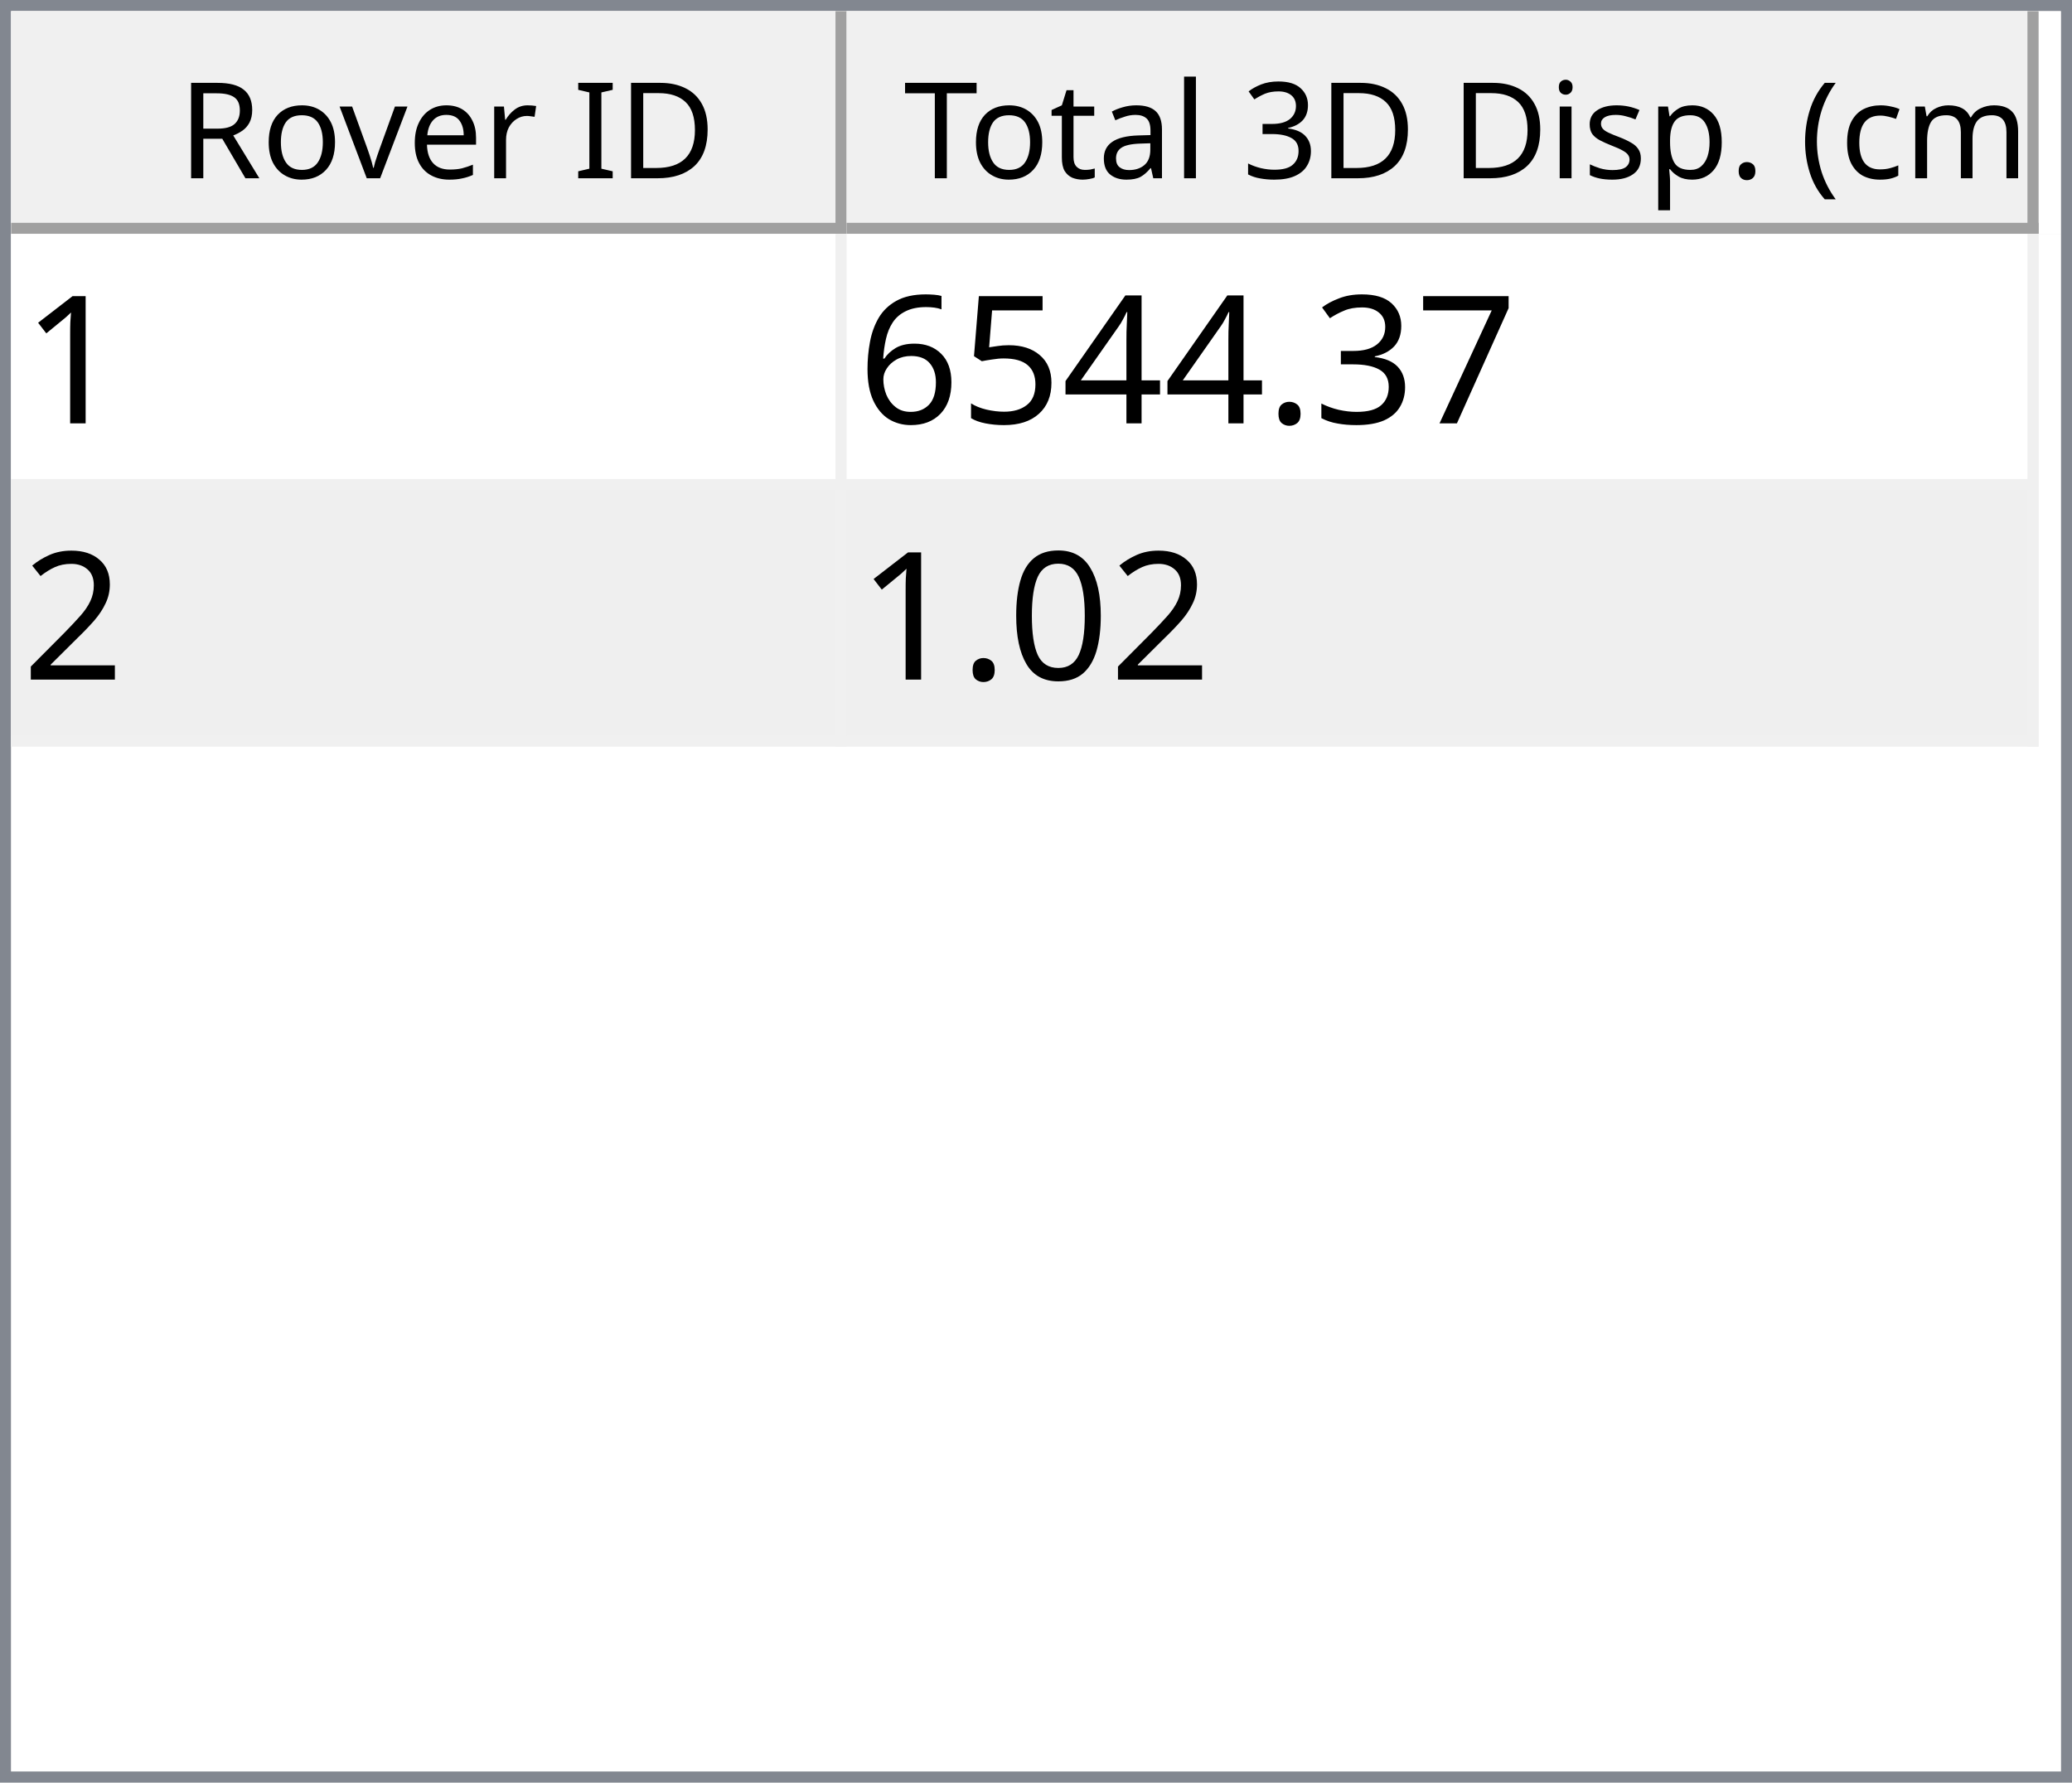
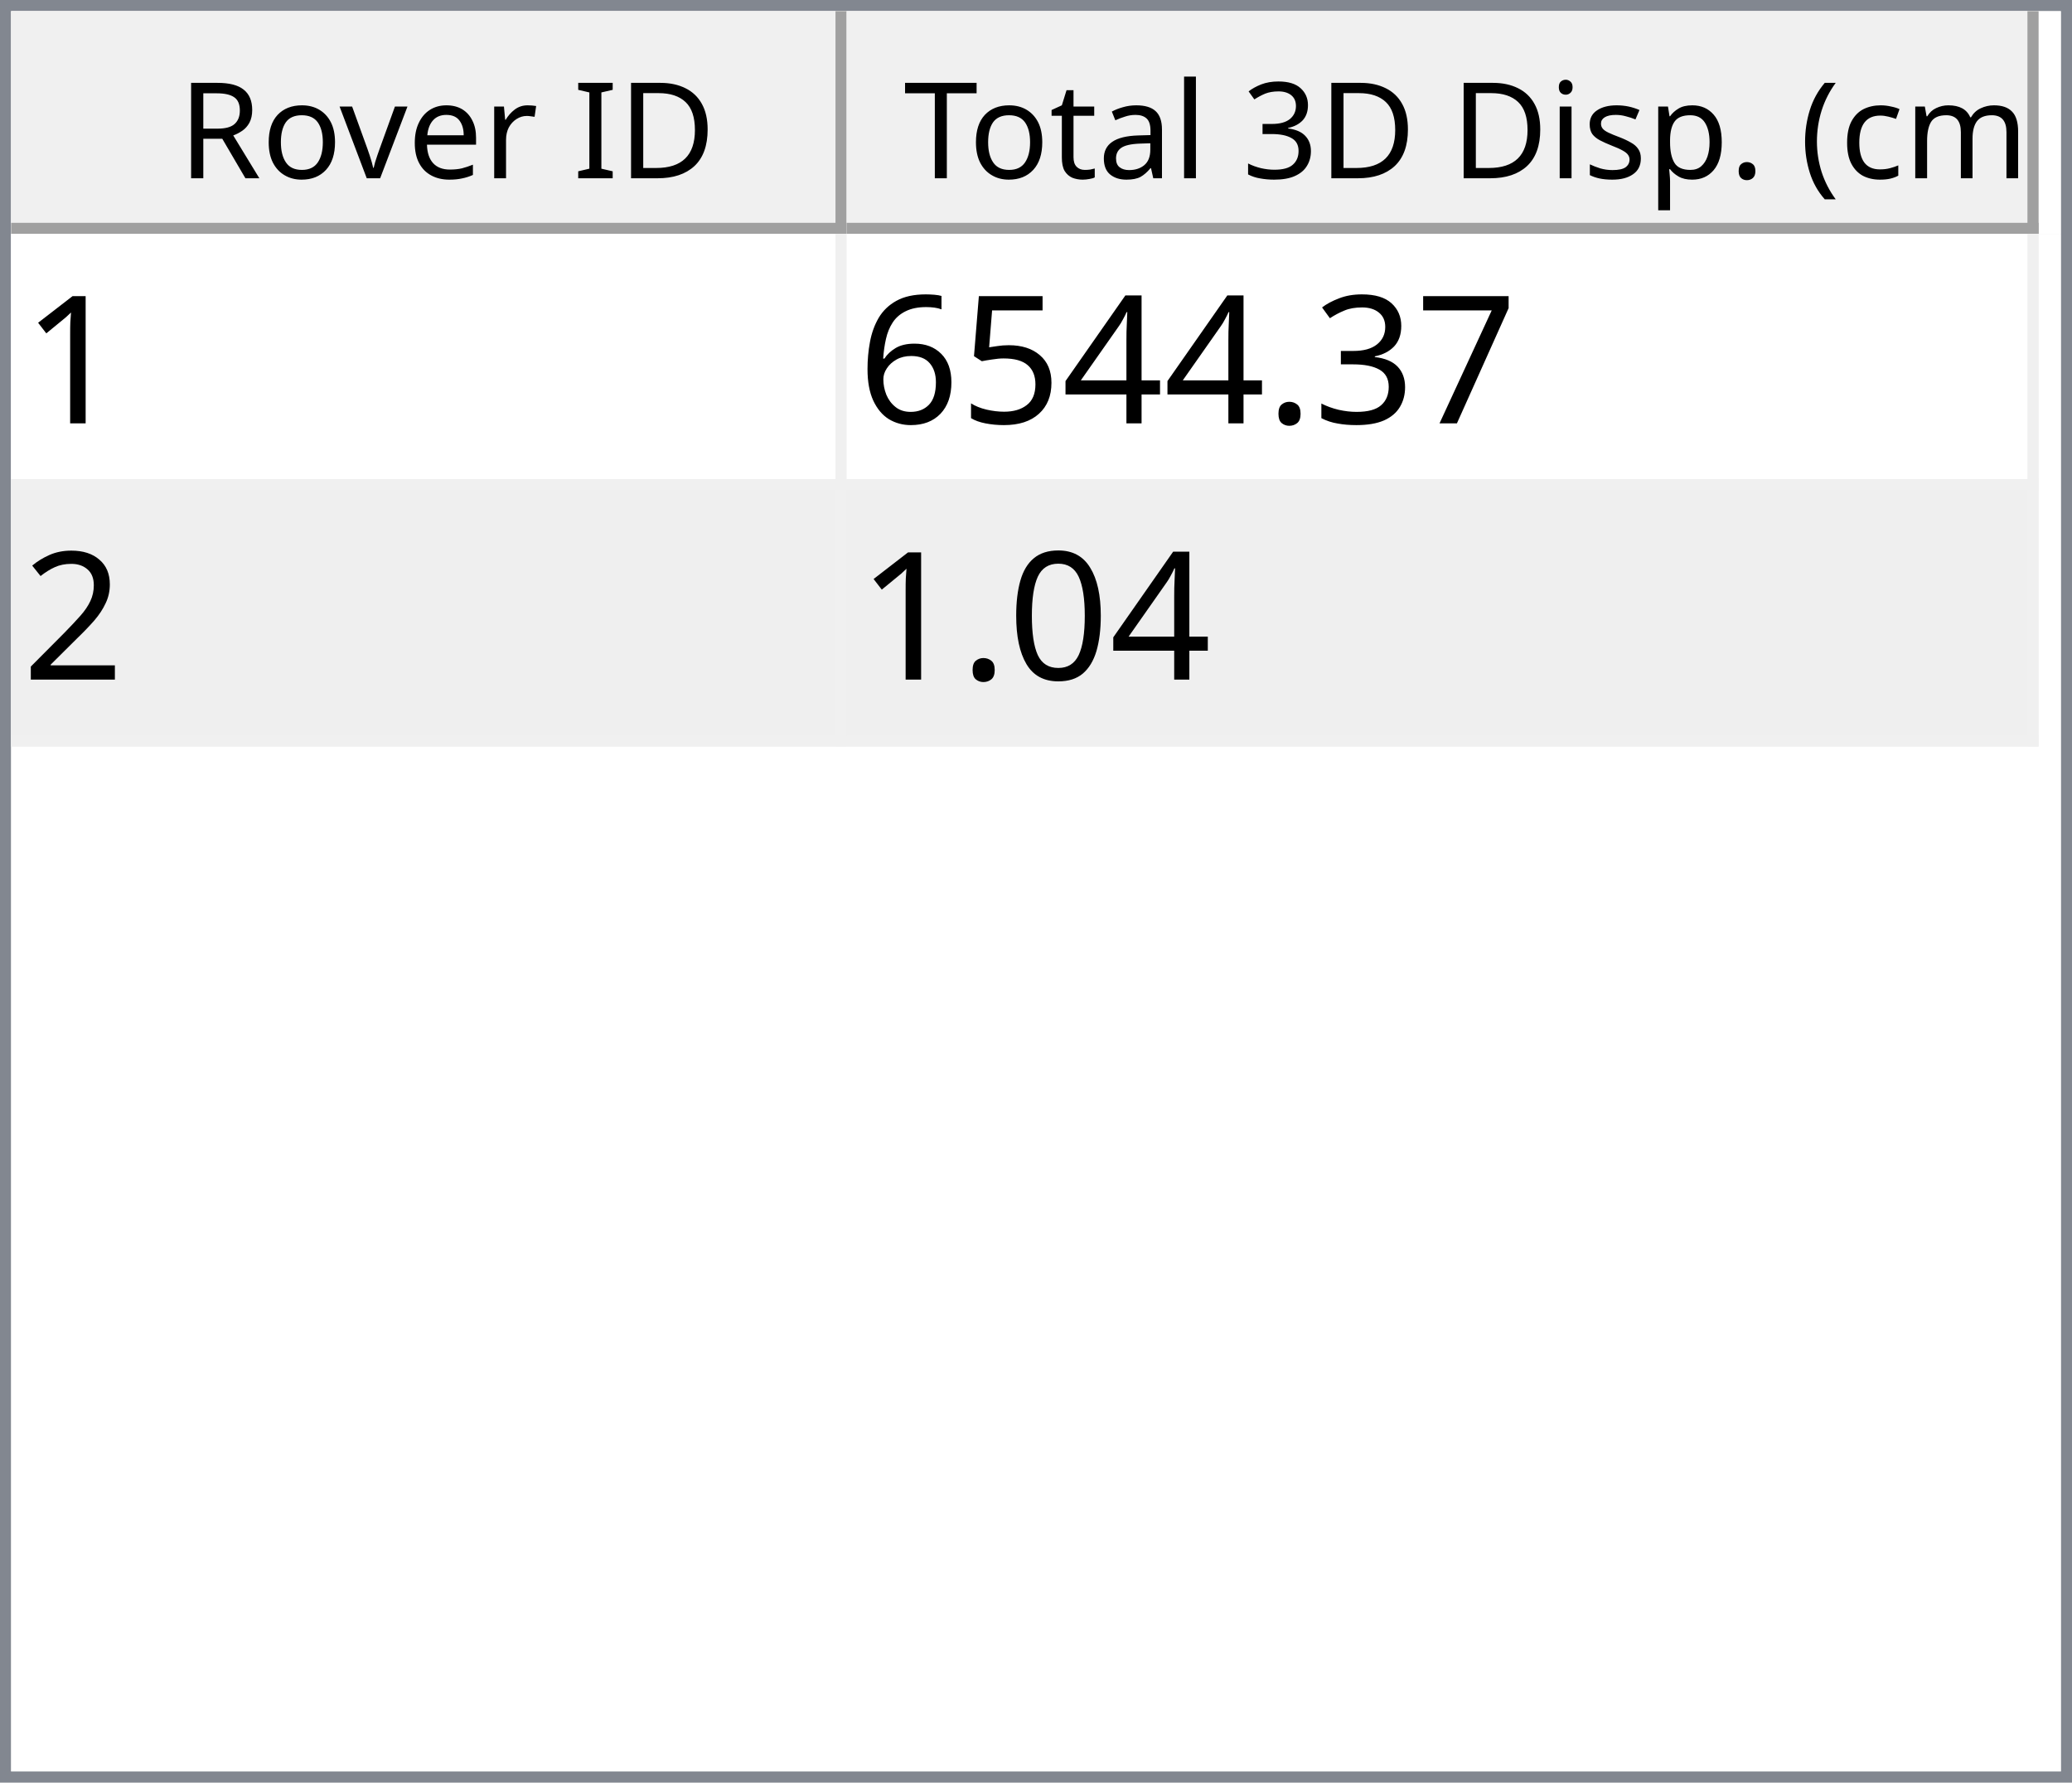
<svg xmlns="http://www.w3.org/2000/svg" style="fill-opacity:1; color-rendering:auto; color-interpolation:auto; text-rendering:auto; stroke:black; stroke-linecap:square; stroke-miterlimit:10; shape-rendering:auto; stroke-opacity:1; fill:black; stroke-dasharray:none; font-weight:normal; stroke-width:1; font-family:'Dialog'; font-style:normal; stroke-linejoin:miter; font-size:12px; stroke-dashoffset:0; image-rendering:auto;" width="186" height="160">
  <defs id="genericDefs" />
  <g>
    <defs id="defs1">
      <clipPath clipPathUnits="userSpaceOnUse" id="clipPath1">
        <path d="M0 0 L186 0 L186 160 L0 160 L0 0 Z" />
      </clipPath>
      <clipPath clipPathUnits="userSpaceOnUse" id="clipPath2">
        <path d="M0 0 L0 160 L186 160 L186 0 Z" />
      </clipPath>
      <clipPath clipPathUnits="userSpaceOnUse" id="clipPath3">
        <path d="M0 0 L0 20 L184 20 L184 0 Z" />
      </clipPath>
      <clipPath clipPathUnits="userSpaceOnUse" id="clipPath4">
        <path d="M0 0 L0 20 L75 20 L75 0 Z" />
      </clipPath>
      <clipPath clipPathUnits="userSpaceOnUse" id="clipPath5">
        <path d="M1 1 L1 19 L74 19 L74 1 Z" />
      </clipPath>
      <clipPath clipPathUnits="userSpaceOnUse" id="clipPath6">
        <path d="M0 0 L0 18 L73 18 L73 0 Z" />
      </clipPath>
      <clipPath clipPathUnits="userSpaceOnUse" id="clipPath7">
        <path d="M-0.5 -0.5 L-0.5 19.5 L74.5 19.5 L74.5 -0.5 Z" />
      </clipPath>
      <clipPath clipPathUnits="userSpaceOnUse" id="clipPath8">
        <path d="M0 0 L0 20 L107 20 L107 0 Z" />
      </clipPath>
      <clipPath clipPathUnits="userSpaceOnUse" id="clipPath9">
        <path d="M1 1 L1 19 L106 19 L106 1 Z" />
      </clipPath>
      <clipPath clipPathUnits="userSpaceOnUse" id="clipPath10">
        <path d="M0 0 L0 18 L105 18 L105 0 Z" />
      </clipPath>
      <clipPath clipPathUnits="userSpaceOnUse" id="clipPath11">
        <path d="M-0.5 -0.5 L-0.5 19.5 L106.5 19.5 L106.5 -0.5 Z" />
      </clipPath>
      <clipPath clipPathUnits="userSpaceOnUse" id="clipPath12">
        <path d="M0 0 L0 138 L184 138 L184 0 Z" />
      </clipPath>
      <clipPath clipPathUnits="userSpaceOnUse" id="clipPath13">
        <path d="M0 0 L0 46 L182 46 L182 0 Z" />
      </clipPath>
      <clipPath clipPathUnits="userSpaceOnUse" id="clipPath14">
        <path d="M-0.5 -0.5 L-0.5 45.5 L181.5 45.5 L181.5 -0.5 Z" />
      </clipPath>
      <clipPath clipPathUnits="userSpaceOnUse" id="clipPath15">
        <path d="M0 0 L0 22 L74 22 L74 0 Z" />
      </clipPath>
      <clipPath clipPathUnits="userSpaceOnUse" id="clipPath16">
        <path d="M0 0 L0 22 L106 22 L106 0 Z" />
      </clipPath>
      <font horiz-adv-x="64.551" id="font1">
        <font-face ascent="107.91" descent="25.098" units-per-em="100" style="font-style:normal; font-family:Segoe UI; font-weight:normal;" />
        <missing-glyph horiz-adv-x="64.551" d="M8.109 0 L8.109 68.266 L56.453 68.266 L56.453 0 L8.109 0 ZM15.328 7.234 L49.219 7.234 L49.219 61.031 L15.328 61.031 L15.328 7.234 Z" />
        <glyph unicode="D" horiz-adv-x="70.117" d="M9.188 0 L9.188 70.016 L28.516 70.016 Q65.531 70.016 65.531 35.891 Q65.531 19.672 55.25 9.836 Q44.969 0 27.734 0 L9.188 0 ZM17.391 62.594 L17.391 7.422 L27.828 7.422 Q41.609 7.422 49.273 14.797 Q56.938 22.172 56.938 35.688 Q56.938 62.594 28.328 62.594 L17.391 62.594 Z" />
        <glyph unicode="I" horiz-adv-x="26.611" d="M17.391 0 L9.188 0 L9.188 70.016 L17.391 70.016 L17.391 0 Z" />
        <glyph unicode=" " horiz-adv-x="27.393" d="" />
        <glyph unicode="r" horiz-adv-x="34.766" d="M34.188 41.891 Q32.078 43.5 28.125 43.5 Q23 43.5 19.555 38.672 Q16.109 33.844 16.109 25.484 L16.109 0 L8.109 0 L8.109 50 L16.109 50 L16.109 39.703 L16.312 39.703 Q18.016 44.969 21.531 47.922 Q25.047 50.875 29.391 50.875 Q32.516 50.875 34.188 50.203 L34.188 41.891 Z" />
        <glyph unicode="e" horiz-adv-x="52.295" d="M48.297 23 L12.984 23 Q13.188 14.656 17.484 10.109 Q21.781 5.562 29.297 5.562 Q37.75 5.562 44.828 11.141 L44.828 3.609 Q38.234 -1.172 27.391 -1.172 Q16.797 -1.172 10.742 5.641 Q4.688 12.453 4.688 24.812 Q4.688 36.469 11.305 43.82 Q17.922 51.172 27.734 51.172 Q37.547 51.172 42.922 44.828 Q48.297 38.484 48.297 27.203 L48.297 23 ZM40.094 29.781 Q40.047 36.719 36.75 40.578 Q33.453 44.438 27.594 44.438 Q21.922 44.438 17.969 40.383 Q14.016 36.328 13.094 29.781 L40.094 29.781 Z" />
        <glyph unicode="v" horiz-adv-x="47.9" d="M47.406 50 L27.484 0 L19.625 0 L0.688 50 L9.469 50 L22.172 13.672 Q23.578 9.672 23.922 6.688 L24.125 6.688 Q24.609 10.453 25.688 13.484 L38.969 50 L47.406 50 Z" />
        <glyph unicode="o" horiz-adv-x="58.594" d="M29 -1.172 Q17.922 -1.172 11.305 5.836 Q4.688 12.844 4.688 24.422 Q4.688 37.016 11.57 44.094 Q18.453 51.172 30.172 51.172 Q41.359 51.172 47.633 44.289 Q53.906 37.406 53.906 25.203 Q53.906 13.234 47.141 6.031 Q40.375 -1.172 29 -1.172 ZM29.594 44.438 Q21.875 44.438 17.383 39.188 Q12.891 33.938 12.891 24.703 Q12.891 15.828 17.43 10.695 Q21.969 5.562 29.594 5.562 Q37.359 5.562 41.531 10.594 Q45.703 15.625 45.703 24.906 Q45.703 34.281 41.531 39.359 Q37.359 44.438 29.594 44.438 Z" />
        <glyph unicode="R" horiz-adv-x="59.814" d="M59.375 0 L49.609 0 L37.891 19.625 Q36.281 22.359 34.766 24.289 Q33.25 26.219 31.664 27.438 Q30.078 28.656 28.25 29.219 Q26.422 29.781 24.125 29.781 L17.391 29.781 L17.391 0 L9.188 0 L9.188 70.016 L30.078 70.016 Q34.672 70.016 38.555 68.867 Q42.438 67.719 45.289 65.375 Q48.141 63.031 49.758 59.547 Q51.375 56.062 51.375 51.375 Q51.375 47.703 50.273 44.656 Q49.172 41.609 47.148 39.211 Q45.125 36.812 42.266 35.133 Q39.406 33.453 35.844 32.516 L35.844 32.328 Q37.594 31.547 38.891 30.547 Q40.188 29.547 41.359 28.18 Q42.531 26.812 43.68 25.078 Q44.828 23.344 46.234 21.047 L59.375 0 ZM17.391 62.594 L17.391 37.203 L28.516 37.203 Q31.594 37.203 34.203 38.133 Q36.812 39.062 38.719 40.797 Q40.625 42.531 41.703 45.047 Q42.781 47.562 42.781 50.688 Q42.781 56.297 39.141 59.445 Q35.5 62.594 28.609 62.594 L17.391 62.594 Z" />
        <glyph unicode=")" horiz-adv-x="30.176" d="M8.297 -15.922 L1.172 -15.922 Q16.406 2.344 16.406 26.812 Q16.406 51.469 1.078 70.016 L8.297 70.016 Q23.531 52.156 23.531 26.703 Q23.531 1.375 8.297 -15.922 Z" />
        <glyph unicode="m" horiz-adv-x="86.133" d="M79.109 0 L71.094 0 L71.094 28.719 Q71.094 37.016 68.531 40.727 Q65.969 44.438 59.906 44.438 Q54.781 44.438 51.195 39.75 Q47.609 35.062 47.609 28.516 L47.609 0 L39.594 0 L39.594 29.688 Q39.594 44.438 28.219 44.438 Q22.953 44.438 19.531 40.016 Q16.109 35.594 16.109 28.516 L16.109 0 L8.109 0 L8.109 50 L16.109 50 L16.109 42.094 L16.312 42.094 Q21.625 51.172 31.844 51.172 Q36.969 51.172 40.773 48.312 Q44.578 45.453 46 40.828 Q51.562 51.172 62.594 51.172 Q79.109 51.172 79.109 30.812 L79.109 0 Z" />
        <glyph unicode="c" horiz-adv-x="46.191" d="M42.188 2.297 Q36.422 -1.172 28.516 -1.172 Q17.828 -1.172 11.258 5.789 Q4.688 12.75 4.688 23.828 Q4.688 36.188 11.766 43.68 Q18.844 51.172 30.672 51.172 Q37.25 51.172 42.281 48.734 L42.281 40.531 Q36.719 44.438 30.375 44.438 Q22.703 44.438 17.797 38.945 Q12.891 33.453 12.891 24.516 Q12.891 15.719 17.508 10.641 Q22.125 5.562 29.891 5.562 Q36.422 5.562 42.188 9.906 L42.188 2.297 Z" />
        <glyph unicode="(" horiz-adv-x="30.176" d="M29.109 -15.922 L21.969 -15.922 Q6.844 1.375 6.844 26.703 Q6.844 52.156 21.969 70.016 L29.203 70.016 Q13.875 51.469 13.875 26.812 Q13.875 2.344 29.109 -15.922 Z" />
        <glyph unicode="." horiz-adv-x="21.68" d="M10.891 -1.078 Q8.641 -1.078 7.055 0.539 Q5.469 2.156 5.469 4.391 Q5.469 6.641 7.055 8.273 Q8.641 9.906 10.891 9.906 Q13.188 9.906 14.797 8.273 Q16.406 6.641 16.406 4.391 Q16.406 2.156 14.797 0.539 Q13.188 -1.078 10.891 -1.078 Z" />
        <glyph unicode="p" horiz-adv-x="58.789" d="M16.312 7.234 L16.109 7.234 L16.109 -23 L8.109 -23 L8.109 50 L16.109 50 L16.109 41.219 L16.312 41.219 Q22.219 51.172 33.594 51.172 Q43.266 51.172 48.688 44.461 Q54.109 37.75 54.109 26.469 Q54.109 13.922 48 6.375 Q41.891 -1.172 31.297 -1.172 Q21.578 -1.172 16.312 7.234 ZM16.109 27.391 L16.109 20.406 Q16.109 14.203 20.141 9.883 Q24.172 5.562 30.375 5.562 Q37.641 5.562 41.773 11.133 Q45.906 16.703 45.906 26.609 Q45.906 34.969 42.047 39.703 Q38.188 44.438 31.594 44.438 Q24.609 44.438 20.359 39.578 Q16.109 34.719 16.109 27.391 Z" />
        <glyph unicode="s" horiz-adv-x="42.432" d="M5.078 1.812 L5.078 10.406 Q11.625 5.562 19.484 5.562 Q30.031 5.562 30.031 12.594 Q30.031 14.594 29.125 15.992 Q28.219 17.391 26.68 18.461 Q25.141 19.531 23.07 20.383 Q21 21.234 18.609 22.172 Q15.281 23.484 12.766 24.828 Q10.25 26.172 8.57 27.859 Q6.891 29.547 6.031 31.695 Q5.172 33.844 5.172 36.719 Q5.172 40.234 6.789 42.945 Q8.406 45.656 11.086 47.484 Q13.766 49.312 17.211 50.242 Q20.656 51.172 24.312 51.172 Q30.812 51.172 35.938 48.922 L35.938 40.828 Q30.422 44.438 23.25 44.438 Q21 44.438 19.195 43.922 Q17.391 43.406 16.094 42.477 Q14.797 41.547 14.086 40.258 Q13.375 38.969 13.375 37.406 Q13.375 35.453 14.086 34.133 Q14.797 32.812 16.164 31.789 Q17.531 30.766 19.484 29.938 Q21.438 29.109 23.922 28.125 Q27.25 26.859 29.883 25.516 Q32.516 24.172 34.375 22.484 Q36.234 20.797 37.234 18.602 Q38.234 16.406 38.234 13.375 Q38.234 9.672 36.602 6.938 Q34.969 4.203 32.234 2.398 Q29.5 0.594 25.93 -0.289 Q22.359 -1.172 18.453 -1.172 Q10.75 -1.172 5.078 1.812 Z" />
        <glyph unicode="i" horiz-adv-x="24.219" d="M12.203 62.703 Q10.062 62.703 8.547 64.164 Q7.031 65.625 7.031 67.875 Q7.031 70.125 8.547 71.609 Q10.062 73.094 12.203 73.094 Q14.406 73.094 15.945 71.609 Q17.484 70.125 17.484 67.875 Q17.484 65.719 15.945 64.211 Q14.406 62.703 12.203 62.703 ZM16.109 0 L8.109 0 L8.109 50 L16.109 50 L16.109 0 Z" />
        <glyph unicode="3" horiz-adv-x="53.906" d="M46.531 19.828 Q46.531 15.094 44.75 11.211 Q42.969 7.328 39.719 4.57 Q36.469 1.812 31.93 0.297 Q27.391 -1.219 21.922 -1.219 Q11.922 -1.219 6 2.594 L6 11.188 Q13.094 5.609 22.219 5.609 Q25.875 5.609 28.828 6.539 Q31.781 7.469 33.906 9.227 Q36.031 10.984 37.18 13.477 Q38.328 15.969 38.328 19.094 Q38.328 32.812 18.797 32.812 L12.984 32.812 L12.984 39.594 L18.5 39.594 Q35.797 39.594 35.797 52.484 Q35.797 64.406 22.609 64.406 Q15.188 64.406 8.688 59.422 L8.688 67.188 Q15.375 71.188 24.609 71.188 Q29 71.188 32.57 69.969 Q36.141 68.75 38.68 66.555 Q41.219 64.359 42.609 61.281 Q44 58.203 44 54.5 Q44 40.672 30.031 36.719 L30.031 36.531 Q33.594 36.141 36.625 34.797 Q39.656 33.453 41.852 31.305 Q44.047 29.156 45.289 26.25 Q46.531 23.344 46.531 19.828 Z" />
        <glyph unicode="l" horiz-adv-x="24.219" d="M16.109 0 L8.109 0 L8.109 74.031 L16.109 74.031 L16.109 0 Z" />
        <glyph unicode="a" horiz-adv-x="50.879" d="M43.891 0 L35.891 0 L35.891 7.812 L35.688 7.812 Q30.469 -1.172 20.312 -1.172 Q12.844 -1.172 8.617 2.781 Q4.391 6.734 4.391 13.281 Q4.391 27.297 20.906 29.594 L35.891 31.688 Q35.891 44.438 25.594 44.438 Q16.547 44.438 9.281 38.281 L9.281 46.484 Q16.656 51.172 26.266 51.172 Q43.891 51.172 43.891 32.516 L43.891 0 ZM35.891 25.297 L23.828 23.641 Q18.266 22.859 15.43 20.875 Q12.594 18.891 12.594 13.875 Q12.594 10.203 15.211 7.883 Q17.828 5.562 22.172 5.562 Q28.125 5.562 32.008 9.742 Q35.891 13.922 35.891 20.312 L35.891 25.297 Z" />
        <glyph unicode="t" horiz-adv-x="33.887" d="M31.297 0.484 Q28.469 -1.078 23.828 -1.078 Q10.688 -1.078 10.688 13.578 L10.688 43.172 L2.094 43.172 L2.094 50 L10.688 50 L10.688 62.203 L18.703 64.797 L18.703 50 L31.297 50 L31.297 43.172 L18.703 43.172 L18.703 14.984 Q18.703 9.969 20.414 7.82 Q22.125 5.672 26.078 5.672 Q29.109 5.672 31.297 7.328 L31.297 0.484 Z" />
        <glyph unicode="T" horiz-adv-x="52.393" d="M50.594 62.594 L30.375 62.594 L30.375 0 L22.172 0 L22.172 62.594 L2 62.594 L2 70.016 L50.594 70.016 L50.594 62.594 Z" />
      </font>
      <font horiz-adv-x="75.0" id="font2">
        <font-face ascent="100.537" descent="21.973" units-per-em="100" style="font-style:normal; font-family:sans-serif; font-weight:normal;" />
        <missing-glyph horiz-adv-x="75.0" d="M12.5 0 L12.5 62.5 L62.5 62.5 L62.5 0 L12.5 0 ZM14.062 1.562 L60.938 1.562 L60.938 60.938 L14.062 60.938 L14.062 1.562 Z" />
        <glyph unicode="1" horiz-adv-x="55.615" d="M37.25 0 L28.469 0 L28.469 56 Q25.297 52.984 20.141 49.953 Q14.984 46.922 10.891 45.406 L10.891 53.906 Q18.266 57.375 23.781 62.305 Q29.297 67.234 31.594 71.875 L37.25 71.875 L37.25 0 Z" />
        <glyph unicode="7" horiz-adv-x="55.615" d="M4.734 62.203 L4.734 70.656 L51.078 70.656 L51.078 63.812 Q44.234 56.547 37.523 44.484 Q30.812 32.422 27.156 19.672 Q24.516 10.688 23.781 0 L14.75 0 Q14.891 8.453 18.062 20.414 Q21.234 32.375 27.172 43.484 Q33.109 54.594 39.797 62.203 L4.734 62.203 Z" />
        <glyph unicode="3" horiz-adv-x="55.615" d="M4.203 18.891 L12.984 20.062 Q14.5 12.594 18.141 9.297 Q21.781 6 27 6 Q33.203 6 37.477 10.297 Q41.75 14.594 41.75 20.953 Q41.75 27 37.797 30.93 Q33.844 34.859 27.734 34.859 Q25.25 34.859 21.531 33.891 L22.516 41.609 Q23.391 41.5 23.922 41.5 Q29.547 41.5 34.039 44.43 Q38.531 47.359 38.531 53.469 Q38.531 58.297 35.258 61.477 Q31.984 64.656 26.812 64.656 Q21.688 64.656 18.266 61.43 Q14.844 58.203 13.875 51.766 L5.078 53.328 Q6.688 62.156 12.398 67.016 Q18.109 71.875 26.609 71.875 Q32.469 71.875 37.398 69.359 Q42.328 66.844 44.945 62.5 Q47.562 58.156 47.562 53.266 Q47.562 48.641 45.07 44.828 Q42.578 41.016 37.703 38.766 Q44.047 37.312 47.562 32.695 Q51.078 28.078 51.078 21.141 Q51.078 11.766 44.242 5.25 Q37.406 -1.266 26.953 -1.266 Q17.531 -1.266 11.305 4.352 Q5.078 9.969 4.203 18.891 Z" />
        <glyph unicode="." horiz-adv-x="27.783" d="M9.078 0 L9.078 10.016 L19.094 10.016 L19.094 0 L9.078 0 Z" />
        <glyph unicode="4" horiz-adv-x="55.615" d="M32.328 0 L32.328 17.141 L1.266 17.141 L1.266 25.203 L33.938 71.578 L41.109 71.578 L41.109 25.203 L50.781 25.203 L50.781 17.141 L41.109 17.141 L41.109 0 L32.328 0 ZM32.328 25.203 L32.328 57.469 L9.906 25.203 L32.328 25.203 Z" />
        <glyph unicode="5" horiz-adv-x="55.615" d="M4.156 18.75 L13.375 19.531 Q14.406 12.797 18.141 9.398 Q21.875 6 27.156 6 Q33.5 6 37.891 10.789 Q42.281 15.578 42.281 23.484 Q42.281 31 38.062 35.352 Q33.844 39.703 27 39.703 Q22.75 39.703 19.336 37.773 Q15.922 35.844 13.969 32.766 L5.719 33.844 L12.641 70.609 L48.25 70.609 L48.25 62.203 L19.672 62.203 L15.828 42.969 Q22.266 47.469 29.344 47.469 Q38.719 47.469 45.164 40.969 Q51.609 34.469 51.609 24.266 Q51.609 14.547 45.953 7.469 Q39.062 -1.219 27.156 -1.219 Q17.391 -1.219 11.211 4.25 Q5.031 9.719 4.156 18.75 Z" />
        <glyph unicode="6" horiz-adv-x="55.615" d="M49.75 54.047 L41.016 53.375 Q39.844 58.547 37.703 60.891 Q34.125 64.656 28.906 64.656 Q24.703 64.656 21.531 62.312 Q17.391 59.281 14.992 53.469 Q12.594 47.656 12.5 36.922 Q15.672 41.75 20.266 44.094 Q24.859 46.438 29.891 46.438 Q38.672 46.438 44.852 39.969 Q51.031 33.5 51.031 23.25 Q51.031 16.5 48.125 10.719 Q45.219 4.938 40.141 1.859 Q35.062 -1.219 28.609 -1.219 Q17.625 -1.219 10.695 6.859 Q3.766 14.938 3.766 33.5 Q3.766 54.25 11.422 63.672 Q18.109 71.875 29.438 71.875 Q37.891 71.875 43.289 67.141 Q48.688 62.406 49.75 54.047 ZM13.875 23.188 Q13.875 18.656 15.797 14.508 Q17.719 10.359 21.188 8.18 Q24.656 6 28.469 6 Q34.031 6 38.039 10.492 Q42.047 14.984 42.047 22.703 Q42.047 30.125 38.086 34.398 Q34.125 38.672 28.125 38.672 Q22.172 38.672 18.023 34.398 Q13.875 30.125 13.875 23.188 Z" />
        <glyph unicode="2" horiz-adv-x="55.615" d="M50.344 8.453 L50.344 0 L3.031 0 Q2.938 3.172 4.047 6.109 Q5.859 10.938 9.836 15.625 Q13.812 20.312 21.344 26.469 Q33.016 36.031 37.117 41.625 Q41.219 47.219 41.219 52.203 Q41.219 57.422 37.477 61.008 Q33.734 64.594 27.734 64.594 Q21.391 64.594 17.578 60.789 Q13.766 56.984 13.719 50.25 L4.688 51.172 Q5.609 61.281 11.664 66.578 Q17.719 71.875 27.938 71.875 Q38.234 71.875 44.242 66.164 Q50.25 60.453 50.25 52 Q50.25 47.703 48.492 43.555 Q46.734 39.406 42.656 34.812 Q38.578 30.219 29.109 22.219 Q21.188 15.578 18.945 13.211 Q16.703 10.844 15.234 8.453 L50.344 8.453 Z" />
        <glyph unicode="0" horiz-adv-x="55.615" d="M4.156 35.297 Q4.156 48 6.766 55.742 Q9.375 63.484 14.523 67.68 Q19.672 71.875 27.484 71.875 Q33.25 71.875 37.594 69.555 Q41.938 67.234 44.773 62.867 Q47.609 58.5 49.219 52.227 Q50.828 45.953 50.828 35.297 Q50.828 22.703 48.242 14.969 Q45.656 7.234 40.508 3.008 Q35.359 -1.219 27.484 -1.219 Q17.141 -1.219 11.234 6.203 Q4.156 15.141 4.156 35.297 ZM13.188 35.297 Q13.188 17.672 17.312 11.836 Q21.438 6 27.484 6 Q33.547 6 37.672 11.859 Q41.797 17.719 41.797 35.297 Q41.797 52.984 37.672 58.789 Q33.547 64.594 27.391 64.594 Q21.344 64.594 17.719 59.469 Q13.188 52.938 13.188 35.297 Z" />
      </font>
    </defs>
    <g style="fill:white; stroke:white;">
      <rect x="0" y="0" width="186" style="clip-path:url(#clipPath1); stroke:none;" height="160" />
    </g>
    <g style="fill:white; text-rendering:optimizeSpeed; color-rendering:optimizeSpeed; image-rendering:optimizeSpeed; shape-rendering:crispEdges; stroke:white; color-interpolation:sRGB;">
      <rect x="0" width="186" height="160" y="0" style="stroke:none;" />
      <path style="stroke:none;" d="M0 160 L186 160 L186 0 L0 0 Z" />
    </g>
    <g style="fill:rgb(240,240,240); font-family:'Segoe UI'; stroke:rgb(240,240,240);">
      <rect x="0" y="0" width="186" style="clip-path:url(#clipPath2); stroke:none;" height="160" />
    </g>
    <g style="fill:rgb(130,135,144); font-family:'Segoe UI'; stroke:rgb(130,135,144);">
      <path d="M0 0 L186 0 L186 160 L0 160 L0 0 ZM1 1 L185 1 L185 159 L1 159 L1 1 Z" style="fill-rule:evenodd; clip-path:url(#clipPath2); stroke:none;" />
    </g>
    <g style="fill:white; font-family:'Segoe UI'; stroke:white;" transform="translate(1,1)">
      <rect x="0" y="0" width="184" style="clip-path:url(#clipPath3); stroke:none;" height="20" />
    </g>
    <g style="fill:rgb(240,240,240); font-family:'Segoe UI'; stroke:rgb(240,240,240);" transform="translate(1,1)">
      <rect x="0" y="0" width="75" style="clip-path:url(#clipPath4); stroke:none;" height="20" />
    </g>
    <g style="font-family:'Segoe UI';" transform="translate(2,2)">
      <text x="14" xml:space="preserve" y="14" style="clip-path:url(#clipPath6); stroke:none;">Rover ID</text>
    </g>
    <g style="fill:rgb(160,160,160); font-family:'Segoe UI'; stroke:rgb(160,160,160); stroke-linejoin:bevel;" transform="translate(1.5,1.5)">
      <line x1="74" x2="74" y1="0" style="fill:none; clip-path:url(#clipPath7);" y2="19" />
    </g>
    <g style="fill:rgb(160,160,160); font-family:'Segoe UI'; stroke:rgb(160,160,160); stroke-linejoin:bevel;" transform="matrix(1,0,0,1,1,1) translate(0.5,0.5)">
      <line x1="0" x2="74" y1="19" style="fill:none; clip-path:url(#clipPath7);" y2="19" />
    </g>
    <g style="fill:rgb(240,240,240); font-family:'Segoe UI'; stroke:rgb(240,240,240);" transform="translate(76,1)">
      <rect x="0" y="0" width="107" style="clip-path:url(#clipPath8); stroke:none;" height="20" />
    </g>
    <g style="font-family:'Segoe UI';" transform="translate(77,2)">
      <text x="1" xml:space="preserve" y="14" style="clip-path:url(#clipPath10); stroke:none;"> Total 3D Disp. (cm)</text>
    </g>
    <g style="fill:rgb(160,160,160); font-family:'Segoe UI'; stroke:rgb(160,160,160); stroke-linejoin:bevel;" transform="translate(76.5,1.5)">
      <line x1="106" x2="106" y1="0" style="fill:none; clip-path:url(#clipPath11);" y2="19" />
    </g>
    <g style="fill:rgb(160,160,160); font-family:'Segoe UI'; stroke:rgb(160,160,160); stroke-linejoin:bevel;" transform="matrix(1,0,0,1,76,1) translate(0.5,0.5)">
      <line x1="0" x2="106" y1="19" style="fill:none; clip-path:url(#clipPath11);" y2="19" />
    </g>
    <g style="fill:white; font-family:'Segoe UI'; stroke:white;" transform="translate(1,21)">
      <rect x="0" y="0" width="184" style="clip-path:url(#clipPath12); stroke:none;" height="138" />
    </g>
    <g style="fill:rgb(240,240,240); font-size:16px; font-family:sans-serif; stroke:rgb(240,240,240);" transform="translate(1,21)">
      <rect x="0" y="0" width="182" style="clip-path:url(#clipPath13); stroke:none;" height="46" />
      <line transform="translate(0.5,0.5)" x1="0" x2="181" y1="22" style="clip-path:url(#clipPath14); fill:none; stroke-linejoin:bevel;" y2="22" />
    </g>
    <g transform="matrix(1,0,0,1,1,21) translate(0.5,0.5)" style="fill:rgb(240,240,240); font-size:16px; font-family:sans-serif; stroke:rgb(240,240,240); stroke-linejoin:bevel;">
      <line x1="0" x2="181" y1="45" style="fill:none; clip-path:url(#clipPath14);" y2="45" />
    </g>
    <g transform="matrix(1,0,0,1,1,21) translate(0.5,0.5)" style="fill:rgb(240,240,240); font-size:16px; font-family:sans-serif; stroke:rgb(240,240,240); stroke-linejoin:bevel;">
      <line x1="74" x2="74" y1="0" style="fill:none; clip-path:url(#clipPath14);" y2="45" />
    </g>
    <g transform="matrix(1,0,0,1,1,21) translate(0.5,0.5)" style="fill:rgb(240,240,240); font-size:16px; font-family:sans-serif; stroke:rgb(240,240,240); stroke-linejoin:bevel;">
      <line x1="181" x2="181" y1="0" style="fill:none; clip-path:url(#clipPath14);" y2="45" />
    </g>
    <g style="fill:white; font-size:16px; font-family:sans-serif; stroke:white;" transform="matrix(1,0,0,1,1,21)">
      <rect x="0" y="0" width="74" style="clip-path:url(#clipPath15); stroke:none;" height="22" />
      <text x="1" y="17" style="fill:black; clip-path:url(#clipPath15); stroke:none;" xml:space="preserve">1</text>
    </g>
    <g style="fill:white; font-size:16px; font-family:sans-serif; stroke:white;" transform="matrix(1,0,0,1,1,21) translate(75,0)">
      <rect x="0" y="0" width="106" style="clip-path:url(#clipPath16); stroke:none;" height="22" />
      <text x="1" y="17" style="fill:black; clip-path:url(#clipPath16); stroke:none;" xml:space="preserve">6544.37</text>
    </g>
    <g style="fill:rgb(239,239,239); font-size:16px; font-family:sans-serif; stroke:rgb(239,239,239);" transform="matrix(1,0,0,1,1,21) translate(0,23)">
      <rect x="0" y="0" width="74" style="clip-path:url(#clipPath15); stroke:none;" height="22" />
      <text x="1" y="17" style="fill:black; clip-path:url(#clipPath15); stroke:none;" xml:space="preserve">2</text>
    </g>
    <g style="fill:rgb(239,239,239); font-size:16px; font-family:sans-serif; stroke:rgb(239,239,239);" transform="matrix(1,0,0,1,1,21) translate(75,23)">
      <rect x="0" y="0" width="106" style="clip-path:url(#clipPath16); stroke:none;" height="22" />
-       <text x="1" y="17" style="fill:black; clip-path:url(#clipPath16); stroke:none;" xml:space="preserve">1.02</text>
+       <text x="1" y="17" style="fill:black; clip-path:url(#clipPath16); stroke:none;" xml:space="preserve">1.04</text>
    </g>
  </g>
</svg>
